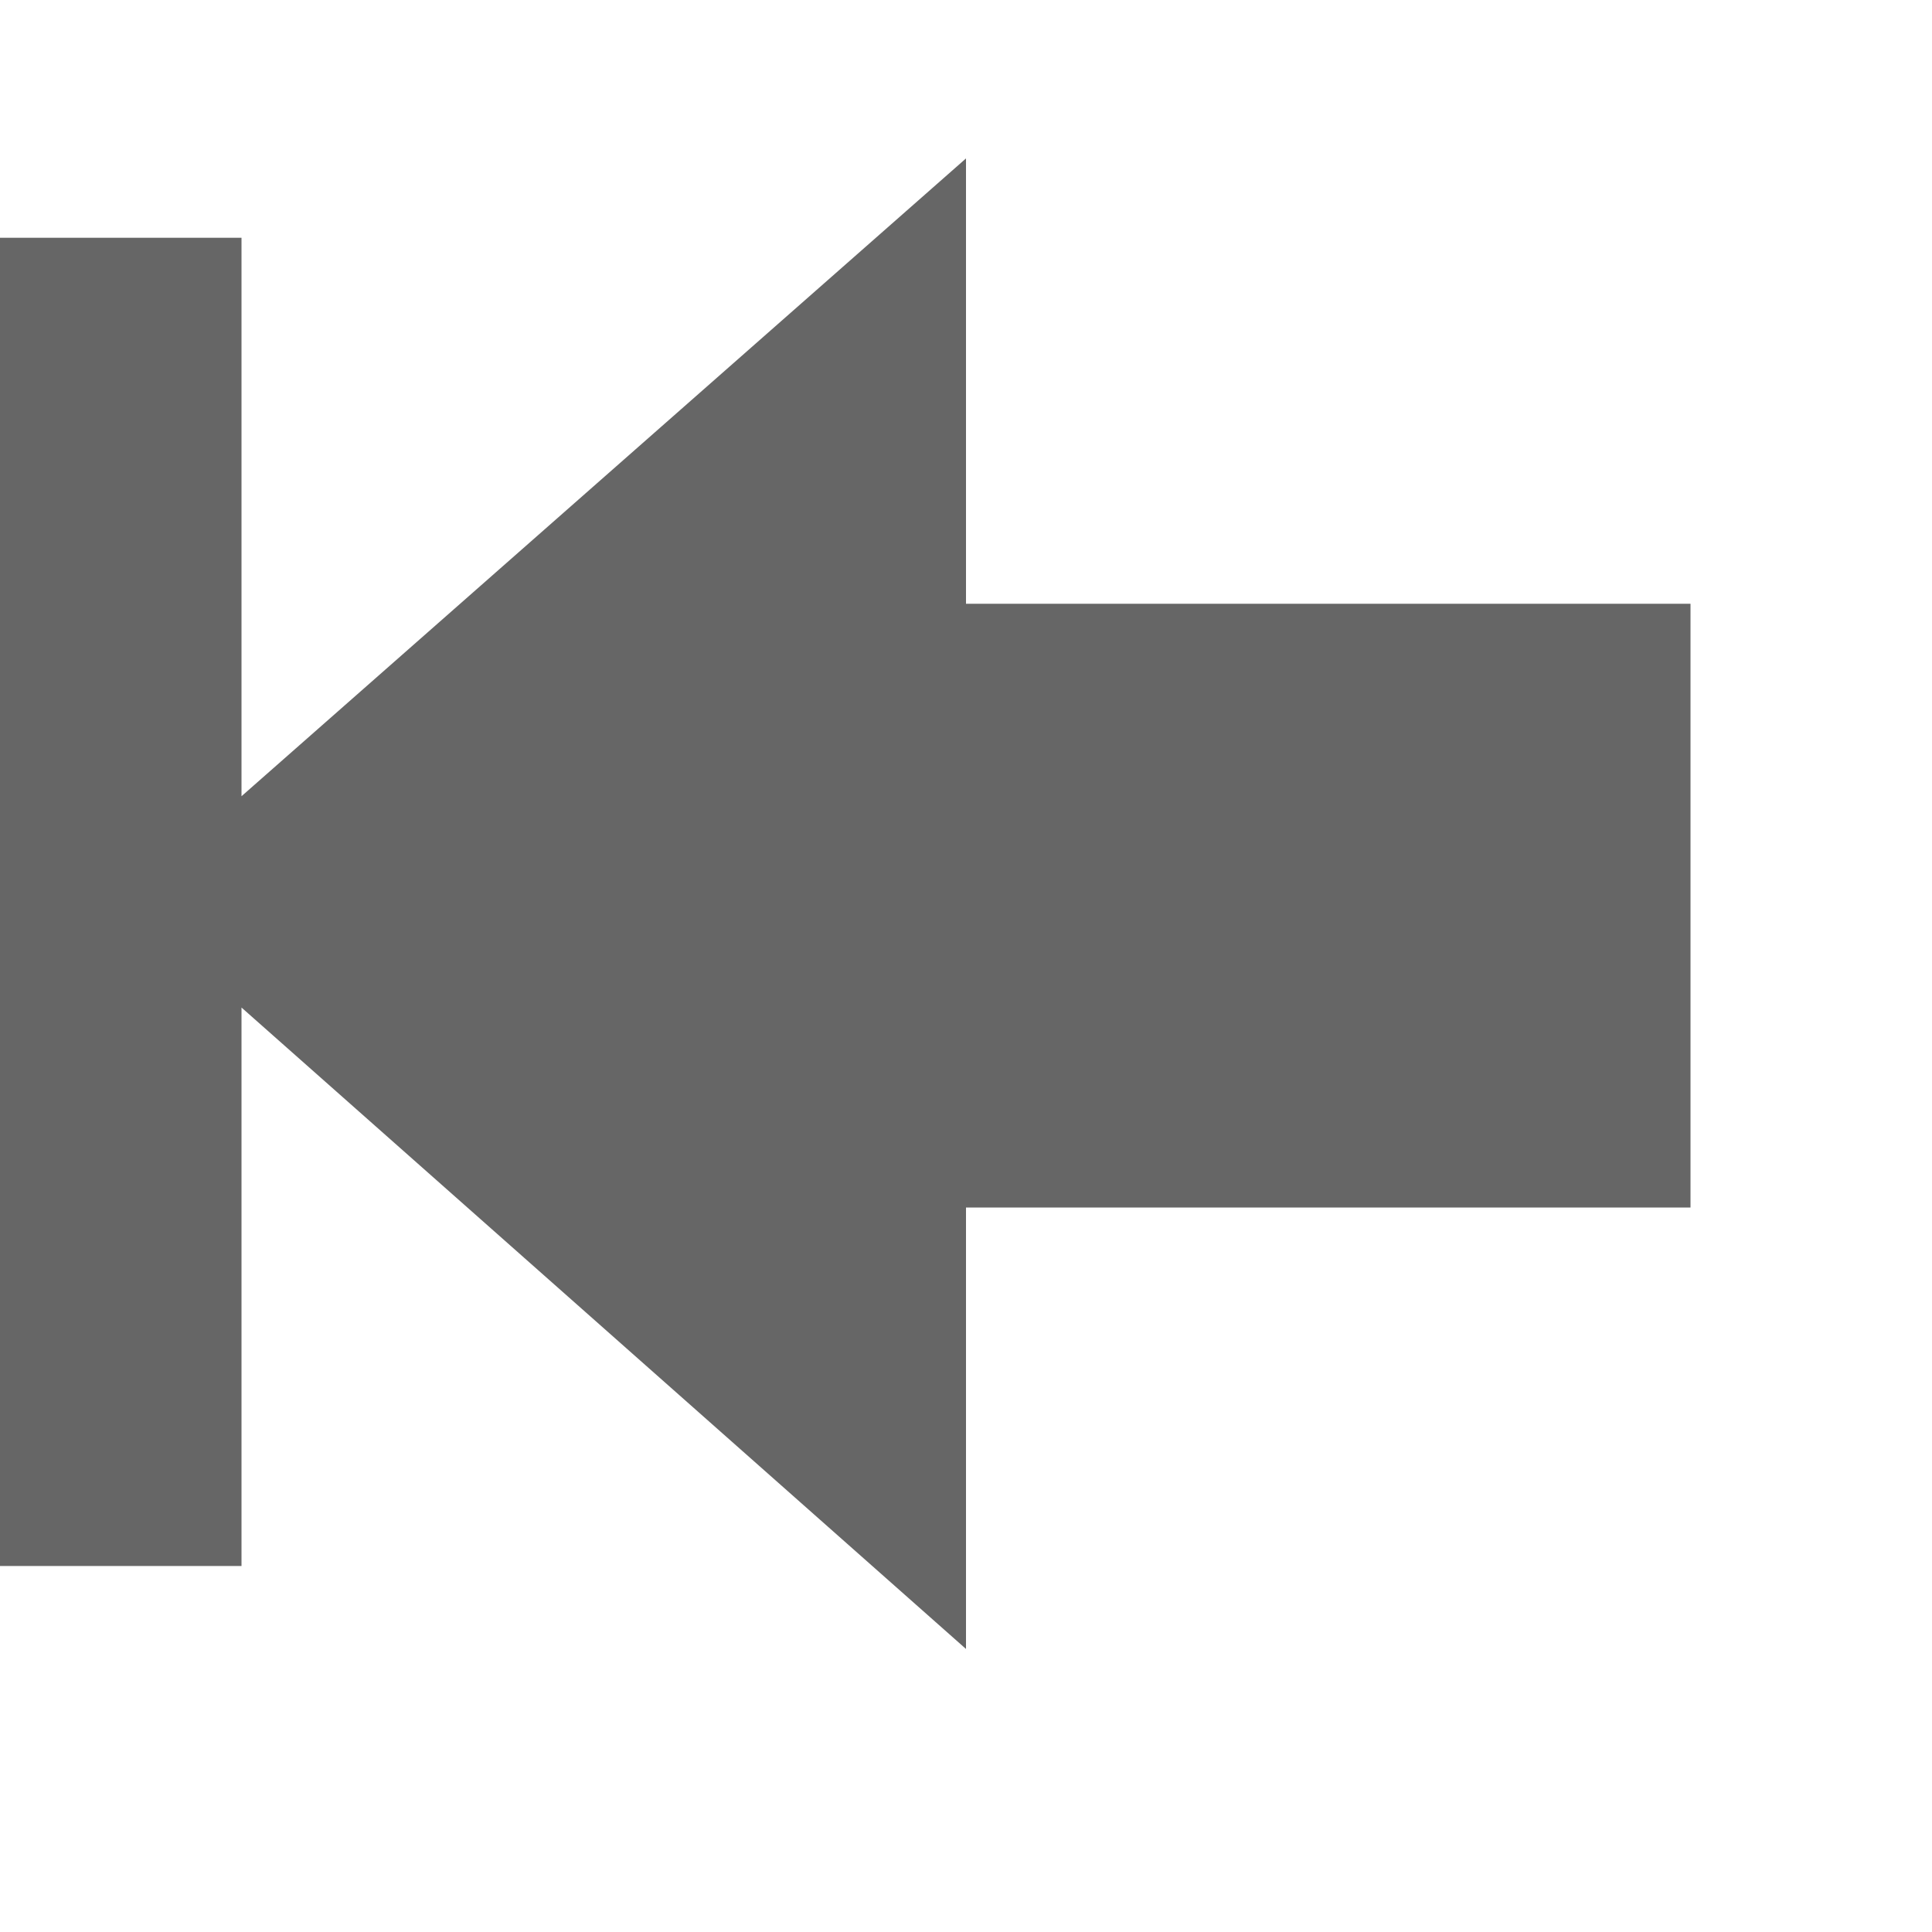
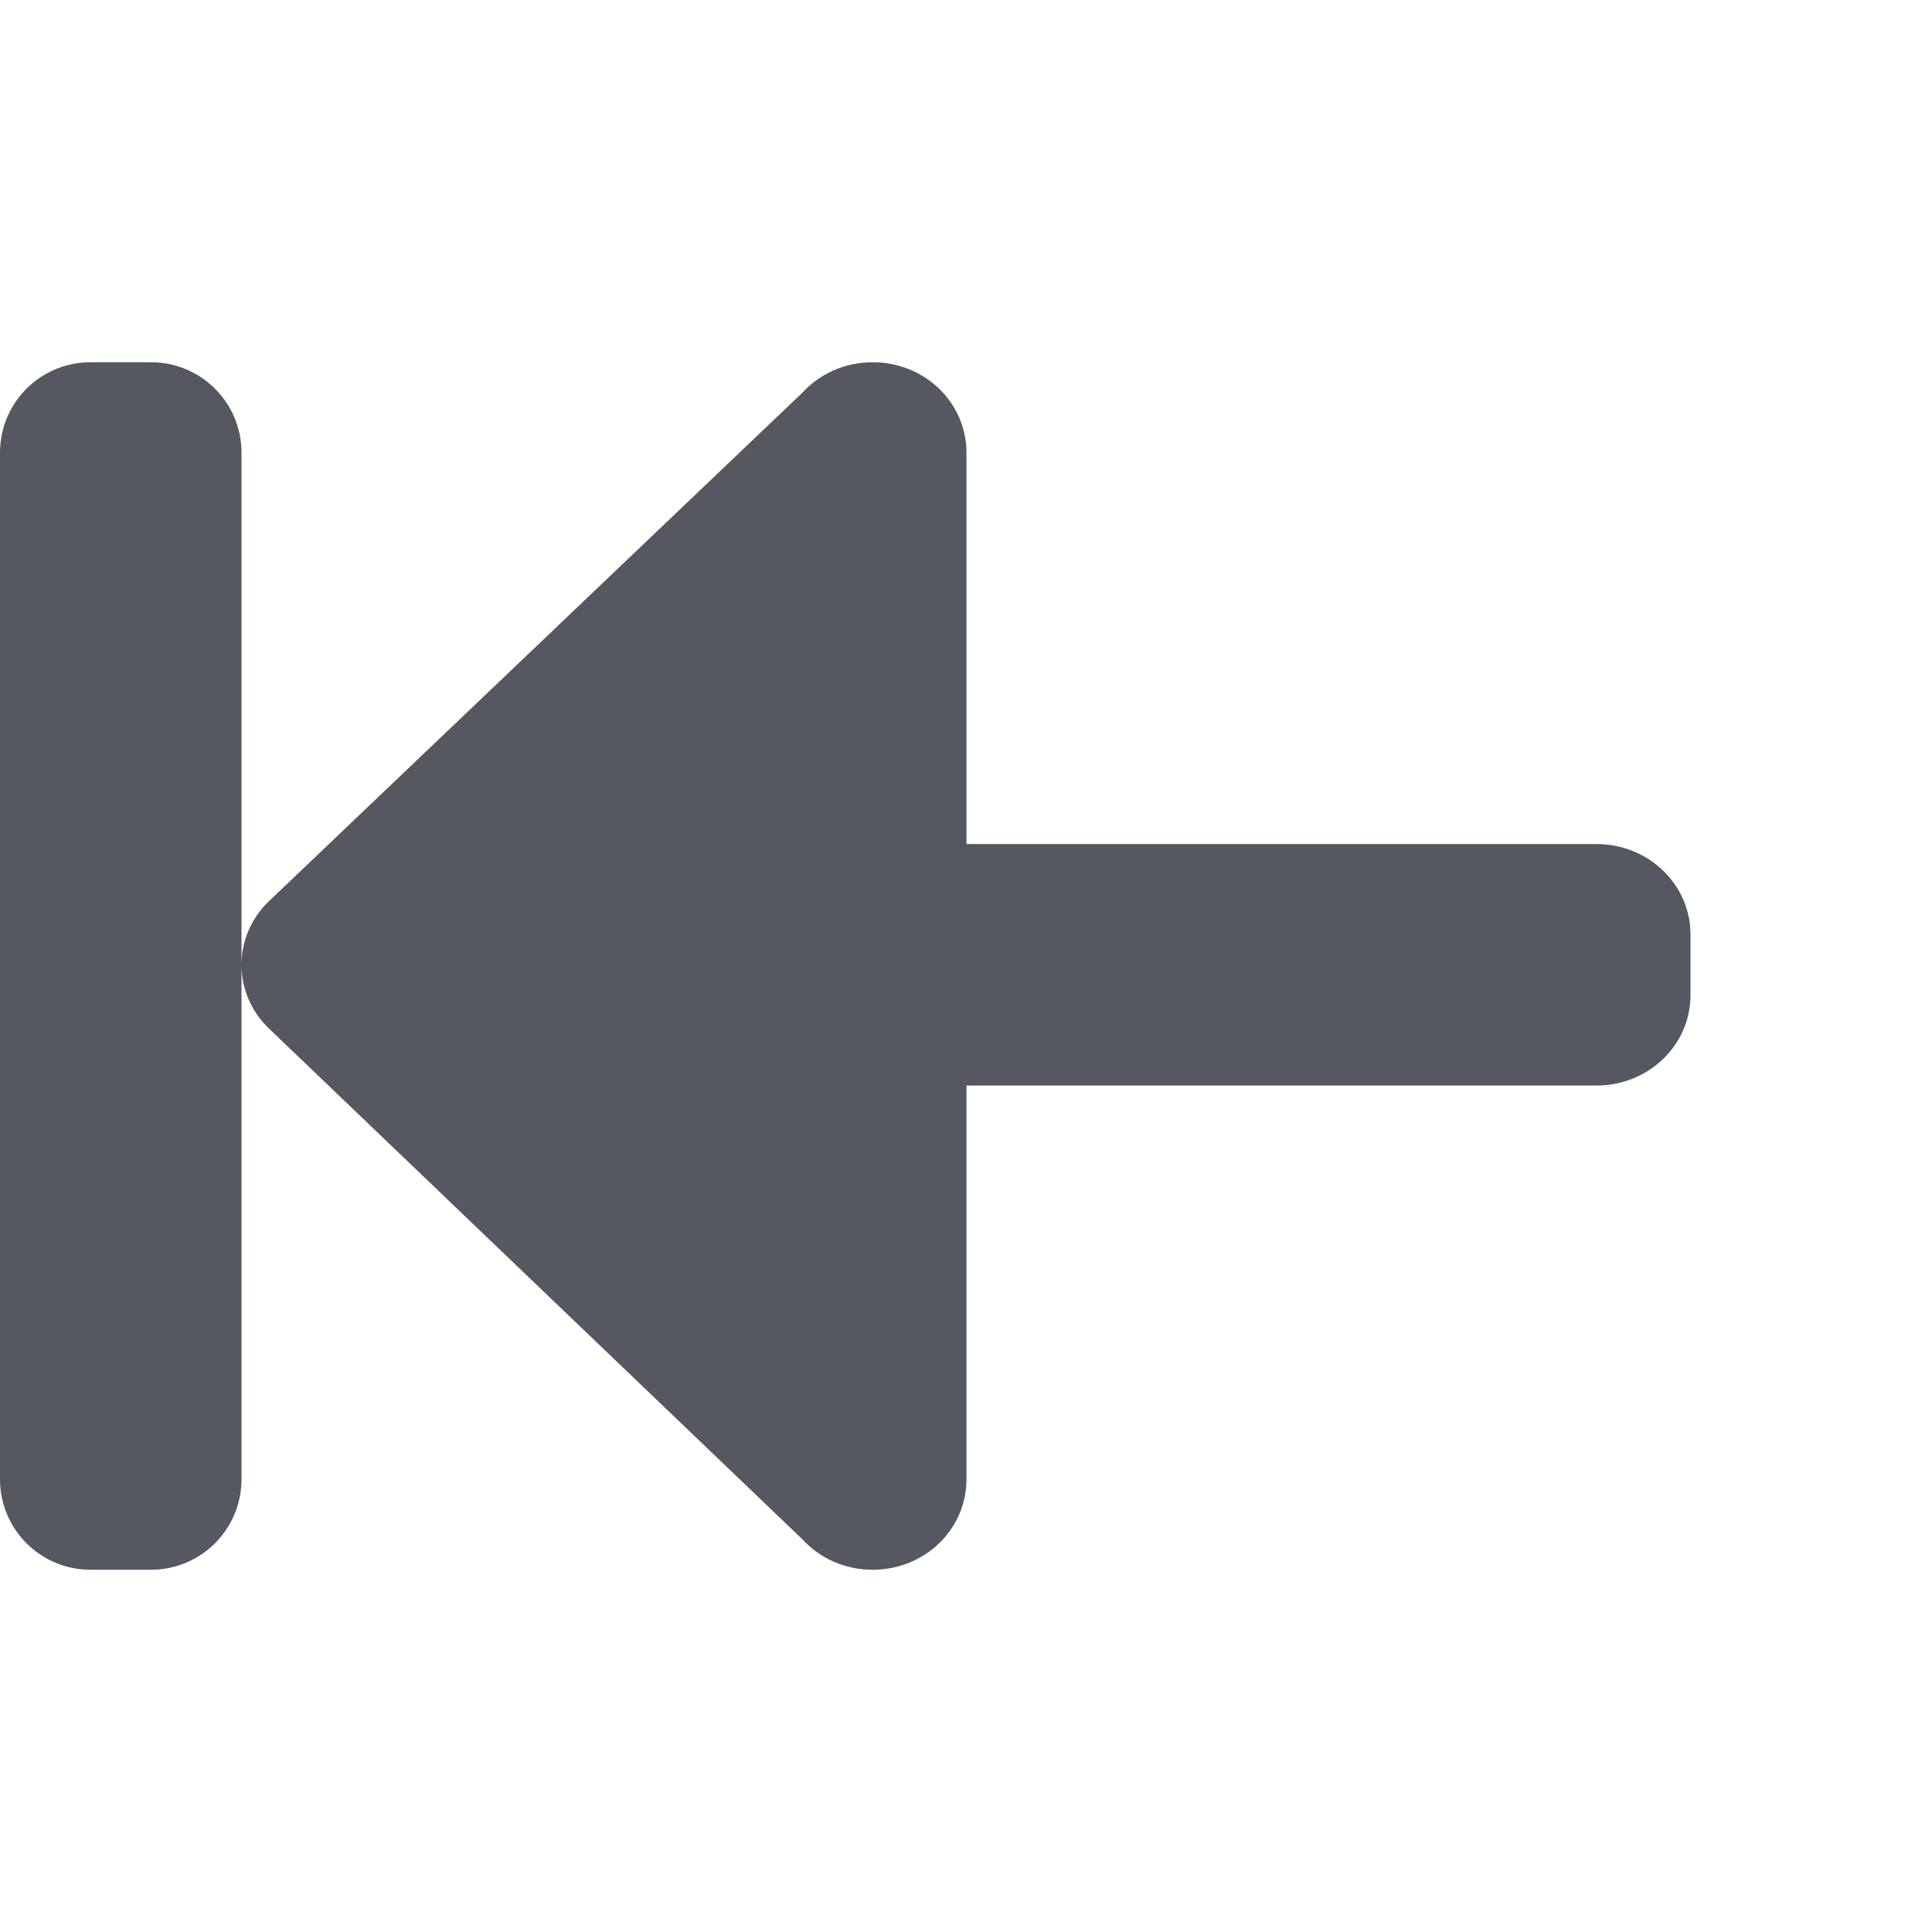
- <svg xmlns="http://www.w3.org/2000/svg" height="16" width="16">
-   <g color="#bebebe" transform="translate(-273 3)">
-     <path d="M281-1.688l-6 5.282v-4.625h-2v11h2V5.344l6 5.312V7h6V2h-6z" fill="#666" overflow="visible" style="marker:none" />
-   </g>
+ <svg xmlns="http://www.w3.org/2000/svg" height="16" width="16" version="1.1" id="svg6">
+   <defs id="defs10" />
+   <path id="path873-5" style="opacity:1;fill:#555761;stroke:none;stroke-width:4;stroke-linecap:round;stroke-linejoin:round;stop-color:#000000" d="m 14,8.24 c 0,0.416 -0.348,0.75 -0.779,0.75 H 8.004 V 12.25 C 8.004,12.666 7.658,13 7.227,13 6.994,13 6.787,12.903 6.645,12.748 L 2.213,8.504 C 2.081,8.37 2,8.19 2,7.99 2,7.791 2.081,7.611 2.213,7.477 L 6.645,3.252 C 6.787,3.097 6.994,3 7.227,3 7.658,3 8.004,3.334 8.004,3.75 v 3.24 h 5.217 c 0.431,0 0.779,0.334 0.779,0.75 z m -12,-0.25 V 12.25 C 2,12.665 1.665,13 1.25,13 H 0.75 C 0.335,13 0,12.665 0,12.25 V 3.75 C 0,3.334 0.335,3 0.75,3 h 0.5 C 1.665,3 2,3.334 2,3.75 Z" />
</svg>
